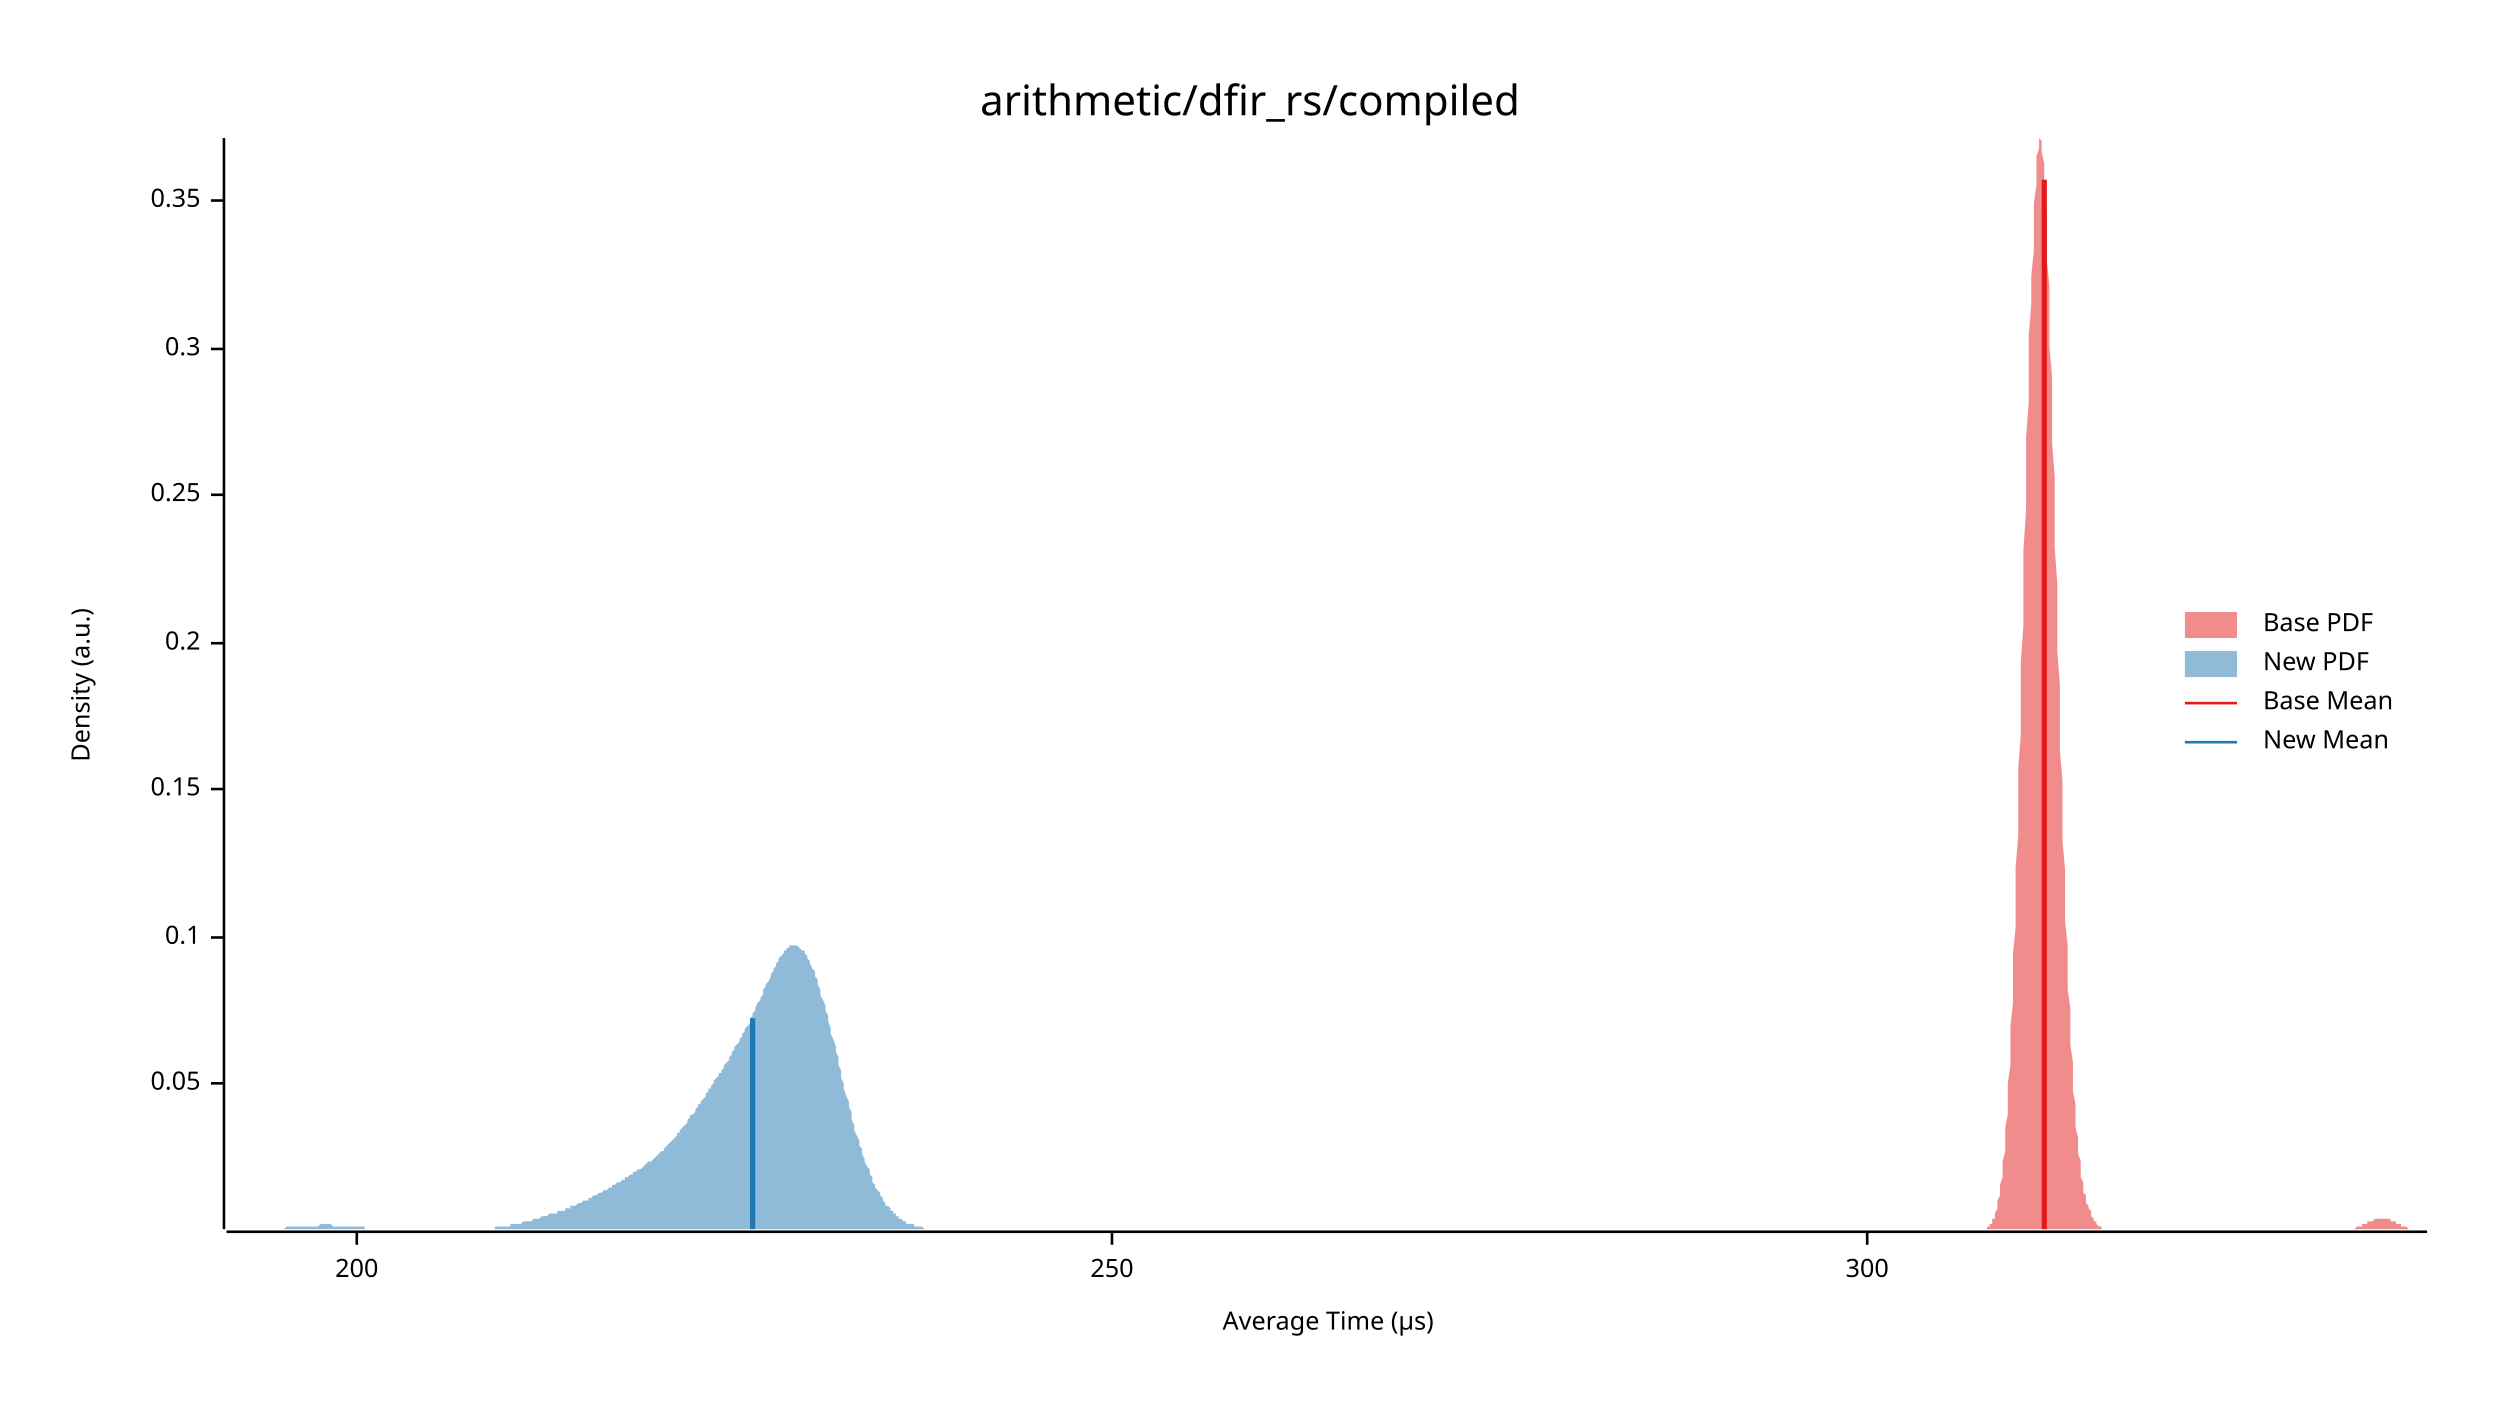
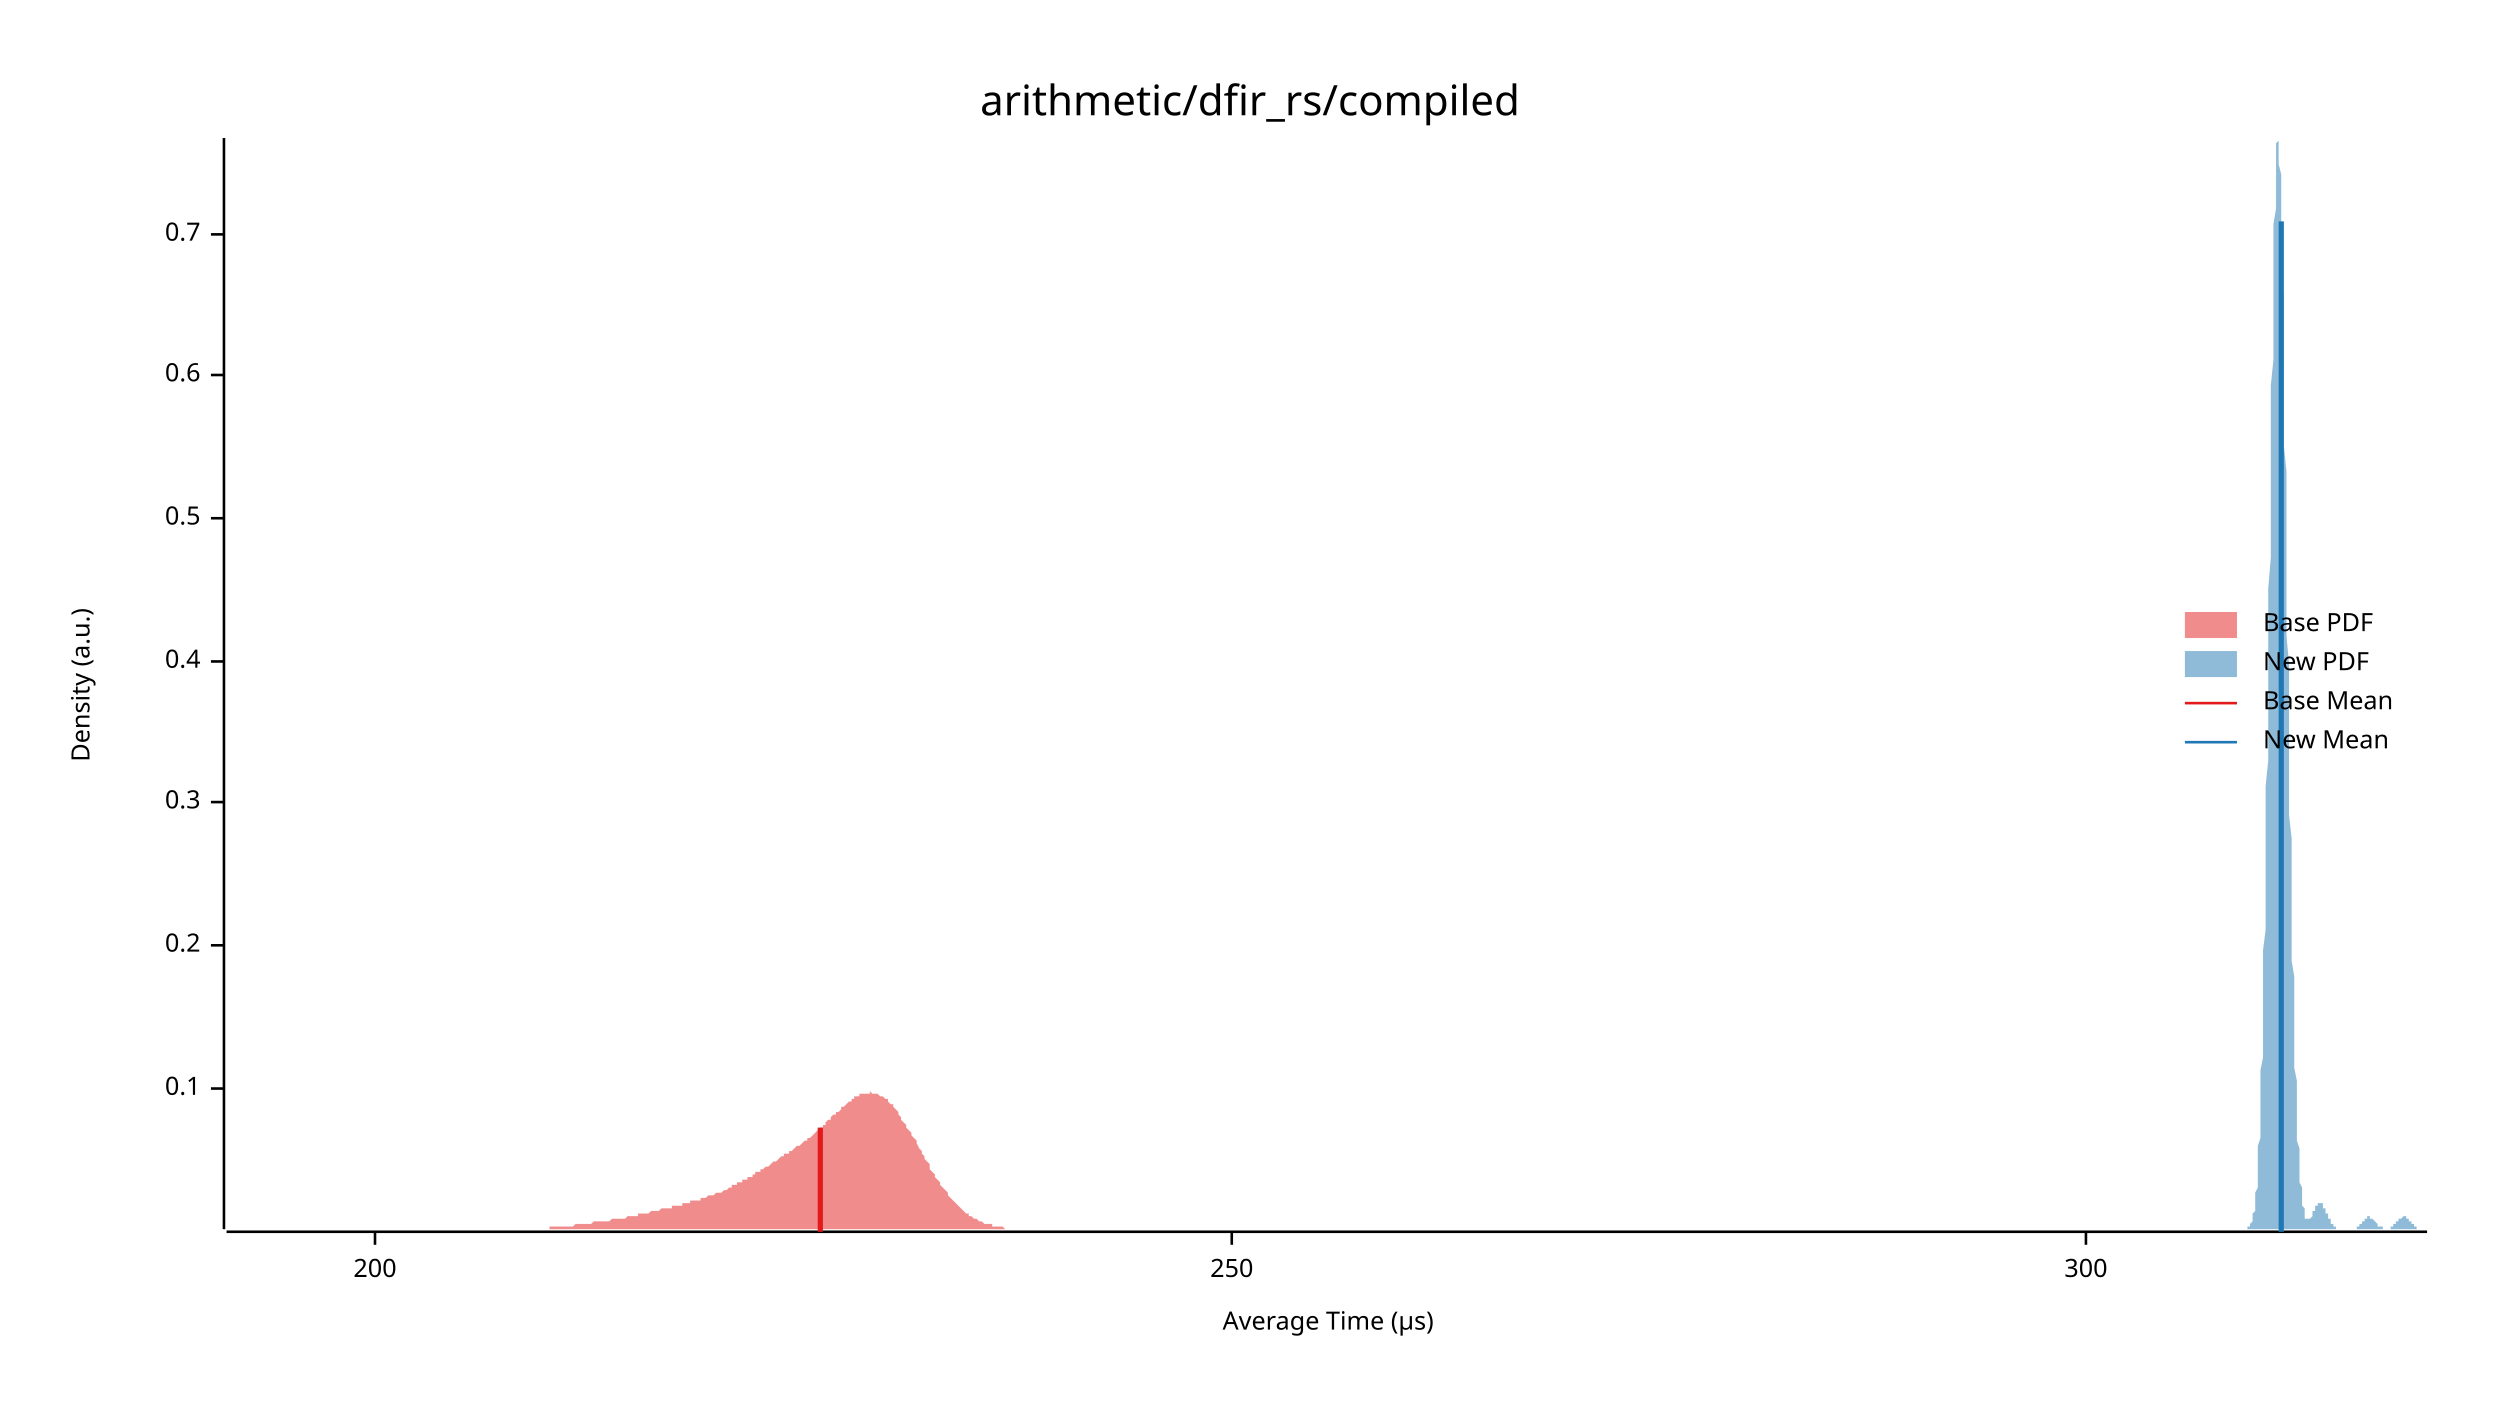
<svg xmlns="http://www.w3.org/2000/svg" width="960" height="540" viewBox="0 0 960 540">
  <text x="480" y="32" dy="0.76em" text-anchor="middle" font-family="sans-serif" font-size="16.129" opacity="1" fill="#000000">
arithmetic/dfir_rs/compiled
</text>
  <text x="27" y="263" dy="0.76em" text-anchor="middle" font-family="sans-serif" font-size="9.677" opacity="1" fill="#000000" transform="rotate(270, 27, 263)">
Density (a.u.)
</text>
  <text x="510" y="513" dy="-0.5ex" text-anchor="middle" font-family="sans-serif" font-size="9.677" opacity="1" fill="#000000">
Average Time (µs)
</text>
  <polyline fill="none" opacity="1" stroke="#000000" stroke-width="1" points="86,53 86,472 " />
-   <text x="77" y="416" dy="0.5ex" text-anchor="end" font-family="sans-serif" font-size="9.677" opacity="1" fill="#000000">
- 0.05
- </text>
-   <polyline fill="none" opacity="1" stroke="#000000" stroke-width="1" points="81,416 86,416 " />
-   <text x="77" y="360" dy="0.5ex" text-anchor="end" font-family="sans-serif" font-size="9.677" opacity="1" fill="#000000">
+   <text x="77" y="418" dy="0.5ex" text-anchor="end" font-family="sans-serif" font-size="9.677" opacity="1" fill="#000000">
0.1
</text>
-   <polyline fill="none" opacity="1" stroke="#000000" stroke-width="1" points="81,360 86,360 " />
-   <text x="77" y="303" dy="0.5ex" text-anchor="end" font-family="sans-serif" font-size="9.677" opacity="1" fill="#000000">
- 0.15
- </text>
-   <polyline fill="none" opacity="1" stroke="#000000" stroke-width="1" points="81,303 86,303 " />
-   <text x="77" y="247" dy="0.5ex" text-anchor="end" font-family="sans-serif" font-size="9.677" opacity="1" fill="#000000">
+   <polyline fill="none" opacity="1" stroke="#000000" stroke-width="1" points="81,418 86,418 " />
+   <text x="77" y="363" dy="0.5ex" text-anchor="end" font-family="sans-serif" font-size="9.677" opacity="1" fill="#000000">
0.2
</text>
-   <polyline fill="none" opacity="1" stroke="#000000" stroke-width="1" points="81,247 86,247 " />
-   <text x="77" y="190" dy="0.5ex" text-anchor="end" font-family="sans-serif" font-size="9.677" opacity="1" fill="#000000">
- 0.25
- </text>
-   <polyline fill="none" opacity="1" stroke="#000000" stroke-width="1" points="81,190 86,190 " />
-   <text x="77" y="134" dy="0.5ex" text-anchor="end" font-family="sans-serif" font-size="9.677" opacity="1" fill="#000000">
+   <polyline fill="none" opacity="1" stroke="#000000" stroke-width="1" points="81,363 86,363 " />
+   <text x="77" y="308" dy="0.5ex" text-anchor="end" font-family="sans-serif" font-size="9.677" opacity="1" fill="#000000">
0.3
</text>
-   <polyline fill="none" opacity="1" stroke="#000000" stroke-width="1" points="81,134 86,134 " />
-   <text x="77" y="77" dy="0.5ex" text-anchor="end" font-family="sans-serif" font-size="9.677" opacity="1" fill="#000000">
- 0.35
+   <polyline fill="none" opacity="1" stroke="#000000" stroke-width="1" points="81,308 86,308 " />
+   <text x="77" y="254" dy="0.5ex" text-anchor="end" font-family="sans-serif" font-size="9.677" opacity="1" fill="#000000">
+ 0.4
</text>
-   <polyline fill="none" opacity="1" stroke="#000000" stroke-width="1" points="81,77 86,77 " />
+   <polyline fill="none" opacity="1" stroke="#000000" stroke-width="1" points="81,254 86,254 " />
+   <text x="77" y="199" dy="0.5ex" text-anchor="end" font-family="sans-serif" font-size="9.677" opacity="1" fill="#000000">
+ 0.5
+ </text>
+   <polyline fill="none" opacity="1" stroke="#000000" stroke-width="1" points="81,199 86,199 " />
+   <text x="77" y="144" dy="0.5ex" text-anchor="end" font-family="sans-serif" font-size="9.677" opacity="1" fill="#000000">
+ 0.6
+ </text>
+   <polyline fill="none" opacity="1" stroke="#000000" stroke-width="1" points="81,144 86,144 " />
+   <text x="77" y="90" dy="0.5ex" text-anchor="end" font-family="sans-serif" font-size="9.677" opacity="1" fill="#000000">
+ 0.7
+ </text>
+   <polyline fill="none" opacity="1" stroke="#000000" stroke-width="1" points="81,90 86,90 " />
  <polyline fill="none" opacity="1" stroke="#000000" stroke-width="1" points="87,473 932,473 " />
-   <text x="137" y="483" dy="0.76em" text-anchor="middle" font-family="sans-serif" font-size="9.677" opacity="1" fill="#000000">
+   <text x="144" y="483" dy="0.76em" text-anchor="middle" font-family="sans-serif" font-size="9.677" opacity="1" fill="#000000">
200
</text>
-   <polyline fill="none" opacity="1" stroke="#000000" stroke-width="1" points="137,473 137,478 " />
-   <text x="427" y="483" dy="0.76em" text-anchor="middle" font-family="sans-serif" font-size="9.677" opacity="1" fill="#000000">
+   <polyline fill="none" opacity="1" stroke="#000000" stroke-width="1" points="144,473 144,478 " />
+   <text x="473" y="483" dy="0.76em" text-anchor="middle" font-family="sans-serif" font-size="9.677" opacity="1" fill="#000000">
250
</text>
-   <polyline fill="none" opacity="1" stroke="#000000" stroke-width="1" points="427,473 427,478 " />
-   <text x="717" y="483" dy="0.76em" text-anchor="middle" font-family="sans-serif" font-size="9.677" opacity="1" fill="#000000">
+   <polyline fill="none" opacity="1" stroke="#000000" stroke-width="1" points="473,473 473,478 " />
+   <text x="801" y="483" dy="0.76em" text-anchor="middle" font-family="sans-serif" font-size="9.677" opacity="1" fill="#000000">
300
</text>
-   <polyline fill="none" opacity="1" stroke="#000000" stroke-width="1" points="717,473 717,478 " />
-   <polygon opacity="0.5" fill="#E31A1C" points="763,472 763,471 763,471 764,471 764,470 764,470 765,470 765,469 765,468 766,468 766,467 766,466 767,464 767,463 767,461 768,459 768,457 768,455 769,452 769,449 769,446 770,442 770,438 770,433 771,428 771,422 771,416 772,409 772,402 772,394 773,385 773,376 773,366 774,356 774,345 774,333 775,321 775,308 775,295 776,282 776,268 776,254 777,240 777,225 777,211 778,196 778,182 778,168 779,155 779,141 779,129 780,117 780,106 781,96 781,86 781,78 782,71 782,65 782,60 783,57 783,54 783,53 784,54 784,55 784,58 785,63 785,68 785,74 786,82 786,90 786,100 787,110 787,121 787,133 788,145 788,157 788,170 789,183 789,197 789,210 790,224 790,237 790,250 791,263 791,276 791,288 792,300 792,312 792,323 793,334 793,344 793,354 794,363 794,372 794,380 795,387 795,395 795,401 796,408 796,413 796,419 797,424 797,428 797,433 798,437 798,440 798,443 799,446 799,449 799,452 800,454 800,456 800,458 801,459 801,461 801,462 802,463 802,464 803,465 803,466 803,467 804,468 804,468 804,469 805,469 805,470 805,470 806,471 806,471 806,471 807,471 807,471 807,472 808,472 808,472 808,472 809,472 809,472 809,472 810,472 810,472 810,472 811,472 811,472 811,472 812,472 812,472 812,472 813,472 813,472 813,472 814,472 814,472 814,472 815,472 815,472 815,472 816,472 816,472 816,472 817,472 817,472 817,472 818,472 818,472 818,472 819,472 819,472 819,472 820,472 820,472 820,472 821,472 821,472 821,472 822,472 822,472 822,472 823,472 823,472 823,472 824,472 824,472 825,472 825,472 825,472 826,472 826,472 826,472 827,472 827,472 827,472 828,472 828,472 828,472 829,472 829,472 829,472 830,472 830,472 830,472 831,472 831,472 831,472 832,472 832,472 832,472 833,472 833,472 833,472 834,472 834,472 834,472 835,472 835,472 835,472 836,472 836,472 836,472 837,472 837,472 837,472 838,472 838,472 838,472 839,472 839,472 839,472 840,472 840,472 840,472 841,472 841,472 841,472 842,472 842,472 842,472 843,472 843,472 843,472 844,472 844,472 844,472 845,472 845,472 846,472 846,472 846,472 847,472 847,472 847,472 848,472 848,472 848,472 849,472 849,472 849,472 850,472 850,472 850,472 851,472 851,472 851,472 852,472 852,472 852,472 853,472 853,472 853,472 854,472 854,472 854,472 855,472 855,472 855,472 856,472 856,472 856,472 857,472 857,472 857,472 858,472 858,472 858,472 859,472 859,472 859,472 860,472 860,472 860,472 861,472 861,472 861,472 862,472 862,472 862,472 863,472 863,472 863,472 864,472 864,472 864,472 865,472 865,472 865,472 866,472 866,472 866,472 867,472 867,472 868,472 868,472 868,472 869,472 869,472 869,472 870,472 870,472 870,472 871,472 871,472 871,472 872,472 872,472 872,472 873,472 873,472 873,472 874,472 874,472 874,472 875,472 875,472 875,472 876,472 876,472 876,472 877,472 877,472 877,472 878,472 878,472 878,472 879,472 879,472 879,472 880,472 880,472 880,472 881,472 881,472 881,472 882,472 882,472 882,472 883,472 883,472 883,472 884,472 884,472 884,472 885,472 885,472 885,472 886,472 886,472 886,472 887,472 887,472 887,472 888,472 888,472 889,472 889,472 889,472 890,472 890,472 890,472 891,472 891,472 891,472 892,472 892,472 892,472 893,472 893,472 893,472 894,472 894,472 894,472 895,472 895,472 895,472 896,472 896,472 896,472 897,472 897,472 897,472 898,472 898,472 898,472 899,472 899,472 899,472 900,472 900,472 900,472 901,472 901,472 901,472 902,472 902,472 902,472 903,472 903,472 903,472 904,472 904,472 904,472 905,471 905,471 905,471 906,471 906,471 906,471 907,471 907,471 907,470 908,470 908,470 908,470 909,470 909,470 909,469 910,469 910,469 911,469 911,469 911,469 912,468 912,468 912,468 913,468 913,468 913,468 914,468 914,468 914,468 915,468 915,468 915,468 916,468 916,468 916,468 917,468 917,468 917,468 918,468 918,469 918,469 919,469 919,469 919,469 920,469 920,470 920,470 921,470 921,470 921,470 922,470 922,471 922,471 923,471 923,471 923,471 924,471 924,471 924,471 925,472 925,472 925,472 926,472 926,472 926,472 927,472 927,472 927,472 928,472 928,472 928,472 929,472 929,472 929,472 930,472 930,472 930,472 931,472 931,472 932,472 932,472 763,472 " />
-   <polygon opacity="0.5" fill="#1F78B4" points="87,472 87,472 88,472 88,472 89,472 89,472 90,472 90,472 91,472 92,472 92,472 93,472 93,472 94,472 94,472 95,472 96,472 96,472 97,472 97,472 98,472 98,472 99,472 100,472 100,472 101,472 101,472 102,472 102,472 103,472 104,472 104,472 105,472 105,472 106,472 106,472 107,472 108,472 108,472 109,472 109,472 110,471 110,471 111,471 111,471 112,471 113,471 113,471 114,471 114,471 115,471 115,471 116,471 117,471 117,471 118,471 118,471 119,471 119,471 120,471 121,471 121,471 122,471 122,471 123,470 123,470 124,470 125,470 125,470 126,470 126,470 127,470 127,470 128,471 129,471 129,471 130,471 130,471 131,471 131,471 132,471 133,471 133,471 134,471 134,471 135,471 135,471 136,471 136,471 137,471 138,471 138,471 139,471 139,471 140,471 140,472 141,472 142,472 142,472 143,472 143,472 144,472 144,472 145,472 146,472 146,472 147,472 147,472 148,472 148,472 149,472 150,472 150,472 151,472 151,472 152,472 152,472 153,472 154,472 154,472 155,472 155,472 156,472 156,472 157,472 157,472 158,472 159,472 159,472 160,472 160,472 161,472 161,472 162,472 163,472 163,472 164,472 164,472 165,472 165,472 166,472 167,472 167,472 168,472 168,472 169,472 169,472 170,472 171,472 171,472 172,472 172,472 173,472 173,472 174,472 175,472 175,472 176,472 176,472 177,472 177,472 178,472 179,472 179,472 180,472 180,472 181,472 181,472 182,472 182,472 183,472 184,472 184,472 185,472 185,472 186,472 186,472 187,472 188,472 188,472 189,472 189,472 190,472 190,471 191,471 192,471 192,471 193,471 193,471 194,471 194,471 195,471 196,471 196,470 197,470 197,470 198,470 198,470 199,470 200,470 200,470 201,469 201,469 202,469 202,469 203,469 204,469 204,469 205,468 205,468 206,468 206,468 207,468 207,468 208,467 209,467 209,467 210,467 210,467 211,466 211,466 212,466 213,466 213,466 214,466 214,465 215,465 215,465 216,465 217,465 217,464 218,464 218,464 219,464 219,463 220,463 221,463 221,463 222,462 222,462 223,462 223,462 224,461 225,461 225,461 226,461 226,460 227,460 227,460 228,459 228,459 229,459 230,458 230,458 231,458 231,458 232,457 232,457 233,457 234,456 234,456 235,456 235,455 236,455 236,455 237,454 238,454 238,454 239,453 239,453 240,453 240,452 241,452 242,451 242,451 243,451 243,450 244,450 244,450 245,449 246,449 246,449 247,448 247,448 248,447 248,447 249,446 250,446 250,446 251,445 251,445 252,444 252,444 253,443 253,443 254,442 255,442 255,441 256,440 256,440 257,439 257,439 258,438 259,437 259,437 260,436 260,435 261,435 261,434 262,433 263,432 263,432 264,431 264,430 265,429 265,428 266,428 267,427 267,426 268,425 268,424 269,424 269,423 270,422 271,421 271,420 272,419 272,418 273,418 273,417 274,416 274,415 275,414 276,413 276,412 277,412 277,411 278,410 278,409 279,408 280,407 280,406 281,405 281,404 282,403 282,402 283,401 284,400 284,399 285,398 285,397 286,396 286,395 287,394 288,393 288,391 289,390 289,389 290,388 290,387 291,385 292,384 292,383 293,382 293,380 294,379 294,378 295,377 296,375 296,374 297,373 297,372 298,371 298,370 299,369 299,368 300,367 301,366 301,365 302,365 302,364 303,364 303,363 304,363 305,363 305,363 306,363 306,363 307,364 307,364 308,365 309,365 309,366 310,367 310,368 311,369 311,370 312,372 313,373 313,375 314,376 314,378 315,380 315,382 316,384 317,386 317,388 318,390 318,392 319,395 319,397 320,399 321,402 321,404 322,406 322,409 323,411 323,414 324,416 324,418 325,421 326,423 326,425 327,427 327,430 328,432 328,434 329,436 330,438 330,440 331,441 331,443 332,445 332,446 333,448 334,449 334,451 335,452 335,454 336,455 336,456 337,457 338,458 338,459 339,460 339,461 340,462 340,463 341,463 342,464 342,465 343,465 343,466 344,466 344,467 345,467 345,468 346,468 347,469 347,469 348,469 348,470 349,470 349,470 350,470 351,470 351,471 352,471 352,471 353,471 353,471 354,471 355,472 355,472 356,472 356,472 357,472 357,472 358,472 359,472 359,472 360,472 360,472 361,472 361,472 362,472 363,472 363,472 364,472 364,472 365,472 365,472 366,472 367,472 367,472 368,472 368,472 369,472 369,472 370,472 370,472 87,472 " />
-   <polyline fill="none" opacity="1" stroke="#E31A1C" stroke-width="2" points="785,472 785,69 " />
-   <polyline fill="none" opacity="1" stroke="#1F78B4" stroke-width="2" points="289,472 289,391 " />
+   <polyline fill="none" opacity="1" stroke="#000000" stroke-width="1" points="801,473 801,478 " />
+   <polygon opacity="0.5" fill="#E31A1C" points="87,472 87,472 88,472 88,472 89,472 90,472 90,472 91,472 92,472 92,472 93,472 94,472 94,472 95,472 96,472 96,472 97,472 97,472 98,472 99,472 99,472 100,472 101,472 101,472 102,472 103,472 103,472 104,472 105,472 105,472 106,472 106,472 107,472 108,472 108,472 109,472 110,472 110,472 111,472 112,472 112,472 113,472 114,472 114,472 115,472 115,472 116,472 117,472 117,472 118,472 119,472 119,472 120,472 121,472 121,472 122,472 123,472 123,472 124,472 124,472 125,472 126,472 126,472 127,472 128,472 128,472 129,472 130,472 130,472 131,472 132,472 132,472 133,472 133,472 134,472 135,472 135,472 136,472 137,472 137,472 138,472 139,472 139,472 140,472 141,472 141,472 142,472 142,472 143,472 144,472 144,472 145,472 146,472 146,472 147,472 148,472 148,472 149,472 150,472 150,472 151,472 151,472 152,472 153,472 153,472 154,472 155,472 155,472 156,472 157,472 157,472 158,472 159,472 159,472 160,472 160,472 161,472 162,472 162,472 163,472 164,472 164,472 165,472 166,472 166,472 167,472 168,472 168,472 169,472 170,472 170,472 171,472 171,472 172,472 173,472 173,472 174,472 175,472 175,472 176,472 177,472 177,472 178,472 179,472 179,472 180,472 180,472 181,472 182,472 182,472 183,472 184,472 184,472 185,472 186,472 186,472 187,472 188,472 188,472 189,472 189,472 190,472 191,472 191,472 192,472 193,472 193,472 194,472 195,472 195,472 196,472 197,472 197,472 198,472 198,472 199,472 200,472 200,472 201,472 202,472 202,472 203,472 204,472 204,472 205,472 206,472 206,472 207,472 207,472 208,472 209,472 209,472 210,472 211,472 211,471 212,471 213,471 213,471 214,471 215,471 215,471 216,471 216,471 217,471 218,471 218,471 219,471 220,471 220,471 221,470 222,470 222,470 223,470 224,470 224,470 225,470 225,470 226,470 227,470 227,470 228,469 229,469 229,469 230,469 231,469 231,469 232,469 233,469 233,469 234,469 234,469 235,468 236,468 236,468 237,468 238,468 238,468 239,468 240,468 240,468 241,467 242,467 242,467 243,467 244,467 244,467 245,467 245,466 246,466 247,466 247,466 248,466 249,466 249,466 250,465 251,465 251,465 252,465 253,465 253,465 254,464 254,464 255,464 256,464 256,464 257,464 258,464 258,463 259,463 260,463 260,463 261,463 262,463 262,462 263,462 263,462 264,462 265,462 265,461 266,461 267,461 267,461 268,461 269,461 269,460 270,460 271,460 271,460 272,459 272,459 273,459 274,459 274,459 275,458 276,458 276,458 277,458 278,457 278,457 279,457 280,456 280,456 281,456 281,455 282,455 283,455 283,454 284,454 285,454 285,453 286,453 287,453 287,452 288,452 289,452 289,451 290,451 290,450 291,450 292,450 292,449 293,449 294,448 294,448 295,448 296,447 296,447 297,446 298,446 298,446 299,445 299,445 300,444 301,444 301,443 302,443 303,443 303,442 304,442 305,441 305,441 306,440 307,440 307,440 308,439 308,439 309,438 310,438 310,437 311,437 312,436 312,436 313,435 314,434 314,434 315,433 316,433 316,432 317,432 317,431 318,430 319,430 319,429 320,428 321,428 321,427 322,427 323,426 323,425 324,425 325,424 325,424 326,423 327,423 327,422 328,422 328,421 329,421 330,421 330,420 331,420 332,420 332,420 333,420 334,420 334,419 335,420 336,420 336,420 337,420 337,420 338,421 339,421 339,421 340,422 341,422 341,423 342,424 343,424 343,425 344,426 345,427 345,428 346,429 346,430 347,431 348,432 348,433 349,434 350,435 350,436 351,437 352,438 352,439 353,441 354,442 354,443 355,444 355,445 356,446 357,447 357,449 358,450 359,451 359,452 360,453 361,454 361,455 362,456 363,457 363,457 364,458 364,459 365,460 366,461 366,461 367,462 368,463 368,463 369,464 370,465 370,465 371,466 372,466 372,467 373,467 373,467 374,468 375,468 375,468 376,469 377,469 377,469 378,470 379,470 379,470 380,470 381,470 381,471 382,471 382,471 383,471 384,471 384,471 385,471 386,472 386,472 387,472 388,472 388,472 389,472 390,472 390,472 391,472 391,472 392,472 393,472 393,472 394,472 395,472 395,472 396,472 397,472 397,472 398,472 399,472 399,472 400,472 400,472 401,472 402,472 402,472 403,472 404,472 404,472 405,472 406,472 406,472 407,472 408,472 408,472 87,472 " />
+   <polygon opacity="0.5" fill="#1F78B4" points="861,472 861,472 861,472 861,472 861,472 861,472 862,472 862,472 862,472 862,472 862,472 862,472 862,472 863,472 863,472 863,472 863,472 863,472 863,471 863,471 864,471 864,471 864,471 864,471 864,470 864,470 864,470 865,469 865,469 865,468 865,468 865,467 865,467 865,466 866,465 866,464 866,463 866,462 866,461 866,460 866,458 867,456 867,455 867,453 867,451 867,448 867,446 867,443 867,440 868,437 868,433 868,429 868,425 868,421 868,416 868,411 869,406 869,400 869,394 869,387 869,380 869,373 869,365 870,357 870,349 870,340 870,331 870,322 870,312 870,302 871,292 871,281 871,270 871,259 871,248 871,237 871,226 872,214 872,203 872,192 872,180 872,169 872,159 872,148 873,138 873,128 873,119 873,110 873,101 873,93 873,86 874,80 874,74 874,68 874,64 874,60 874,57 874,55 875,54 875,53 875,54 875,55 875,57 875,59 875,63 876,67 876,72 876,77 876,84 876,90 876,98 876,106 877,114 877,123 877,132 877,141 877,151 877,161 877,171 878,181 878,192 878,202 878,213 878,224 878,234 878,244 879,255 879,265 879,275 879,285 879,294 879,304 879,313 880,322 880,330 880,338 880,347 880,354 880,362 880,369 881,375 881,382 881,388 881,394 881,400 881,405 881,410 882,415 882,419 882,423 882,427 882,431 882,434 882,438 883,441 883,443 883,446 883,448 883,450 883,452 883,454 884,456 884,458 884,459 884,460 884,461 884,463 884,463 885,464 885,465 885,466 885,466 885,467 885,467 885,468 886,468 886,468 886,468 886,468 886,468 886,468 886,468 887,468 887,468 887,468 887,468 887,468 887,468 887,468 888,467 888,467 888,467 888,467 888,466 888,466 888,466 888,465 889,465 889,465 889,465 889,464 889,464 889,464 889,463 890,463 890,463 890,463 890,463 890,463 890,462 890,462 891,462 891,462 891,462 891,462 891,462 891,462 891,462 892,462 892,463 892,463 892,463 892,463 892,463 892,464 893,464 893,464 893,464 893,465 893,465 893,465 893,466 894,466 894,466 894,467 894,467 894,467 894,468 894,468 895,468 895,468 895,469 895,469 895,469 895,470 895,470 896,470 896,470 896,470 896,471 896,471 896,471 896,471 897,471 897,471 897,471 897,472 897,472 897,472 897,472 898,472 898,472 898,472 898,472 898,472 898,472 898,472 899,472 899,472 899,472 899,472 899,472 899,472 899,472 900,472 900,472 900,472 900,472 900,472 900,472 900,472 901,472 901,472 901,472 901,472 901,472 901,472 901,472 902,472 902,472 902,472 902,472 902,472 902,472 902,472 903,472 903,472 903,472 903,472 903,472 903,472 903,472 904,472 904,472 904,472 904,472 904,472 904,472 904,472 905,472 905,471 905,471 905,471 905,471 905,471 905,471 906,471 906,471 906,471 906,470 906,470 906,470 906,470 907,470 907,470 907,469 907,469 907,469 907,469 907,469 908,469 908,468 908,468 908,468 908,468 908,468 908,468 909,468 909,468 909,468 909,467 909,467 909,467 909,467 910,467 910,467 910,467 910,467 910,467 910,467 910,467 910,468 911,468 911,468 911,468 911,468 911,468 911,468 911,468 912,469 912,469 912,469 912,469 912,469 912,469 912,469 913,470 913,470 913,470 913,470 913,470 913,470 913,471 914,471 914,471 914,471 914,471 914,471 914,471 914,471 915,471 915,472 915,472 915,472 915,472 915,472 915,472 916,472 916,472 916,472 916,472 916,472 916,472 916,472 917,472 917,472 917,472 917,472 917,472 917,472 917,472 918,472 918,472 918,472 918,472 918,471 918,471 918,471 919,471 919,471 919,471 919,471 919,471 919,471 919,470 920,470 920,470 920,470 920,470 920,470 920,470 920,469 921,469 921,469 921,469 921,469 921,469 921,468 921,468 922,468 922,468 922,468 922,468 922,468 922,468 922,468 923,467 923,467 923,467 923,467 923,467 923,467 923,467 924,467 924,467 924,467 924,468 924,468 924,468 924,468 925,468 925,468 925,468 925,468 925,468 925,469 925,469 926,469 926,469 926,469 926,469 926,470 926,470 926,470 927,470 927,470 927,470 927,470 927,471 927,471 927,471 928,471 928,471 928,471 928,471 928,471 928,472 928,472 929,472 929,472 929,472 929,472 929,472 929,472 929,472 930,472 930,472 930,472 930,472 930,472 930,472 930,472 931,472 931,472 931,472 931,472 931,472 931,472 931,472 932,472 932,472 861,472 " />
+   <polyline fill="none" opacity="1" stroke="#E31A1C" stroke-width="2" points="315,473 315,433 " />
+   <polyline fill="none" opacity="1" stroke="#1F78B4" stroke-width="2" points="876,473 876,85 " />
  <text x="869" y="235" dy="0.76em" text-anchor="start" font-family="sans-serif" font-size="9.677" opacity="1" fill="#000000">
Base PDF
</text>
  <text x="869" y="250" dy="0.76em" text-anchor="start" font-family="sans-serif" font-size="9.677" opacity="1" fill="#000000">
New PDF
</text>
  <text x="869" y="265" dy="0.76em" text-anchor="start" font-family="sans-serif" font-size="9.677" opacity="1" fill="#000000">
Base Mean
</text>
  <text x="869" y="280" dy="0.76em" text-anchor="start" font-family="sans-serif" font-size="9.677" opacity="1" fill="#000000">
New Mean
</text>
  <rect x="839" y="235" width="20" height="10" opacity="0.5" fill="#E31A1C" stroke="none" />
  <rect x="839" y="250" width="20" height="10" opacity="0.5" fill="#1F78B4" stroke="none" />
  <polyline fill="none" opacity="1" stroke="#E31A1C" stroke-width="1" points="839,270 859,270 " />
  <polyline fill="none" opacity="1" stroke="#1F78B4" stroke-width="1" points="839,285 859,285 " />
</svg>
